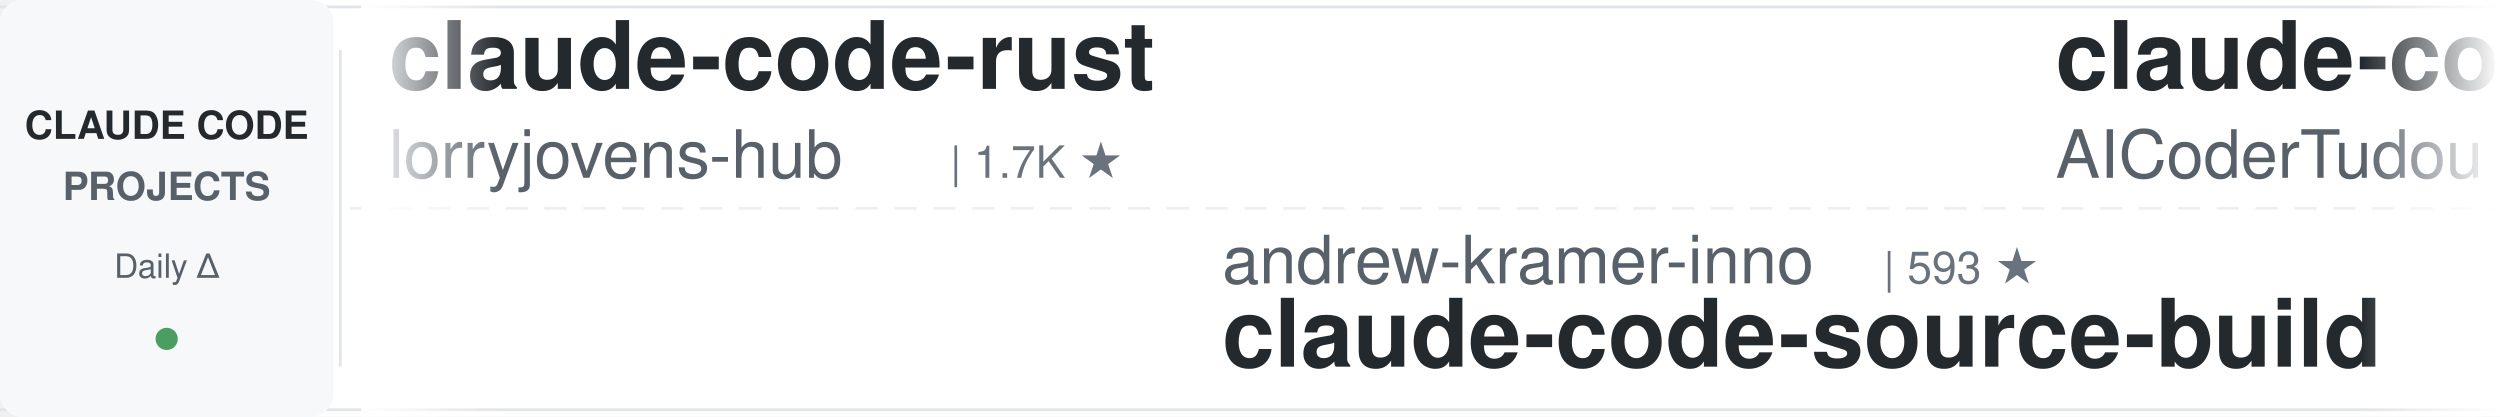
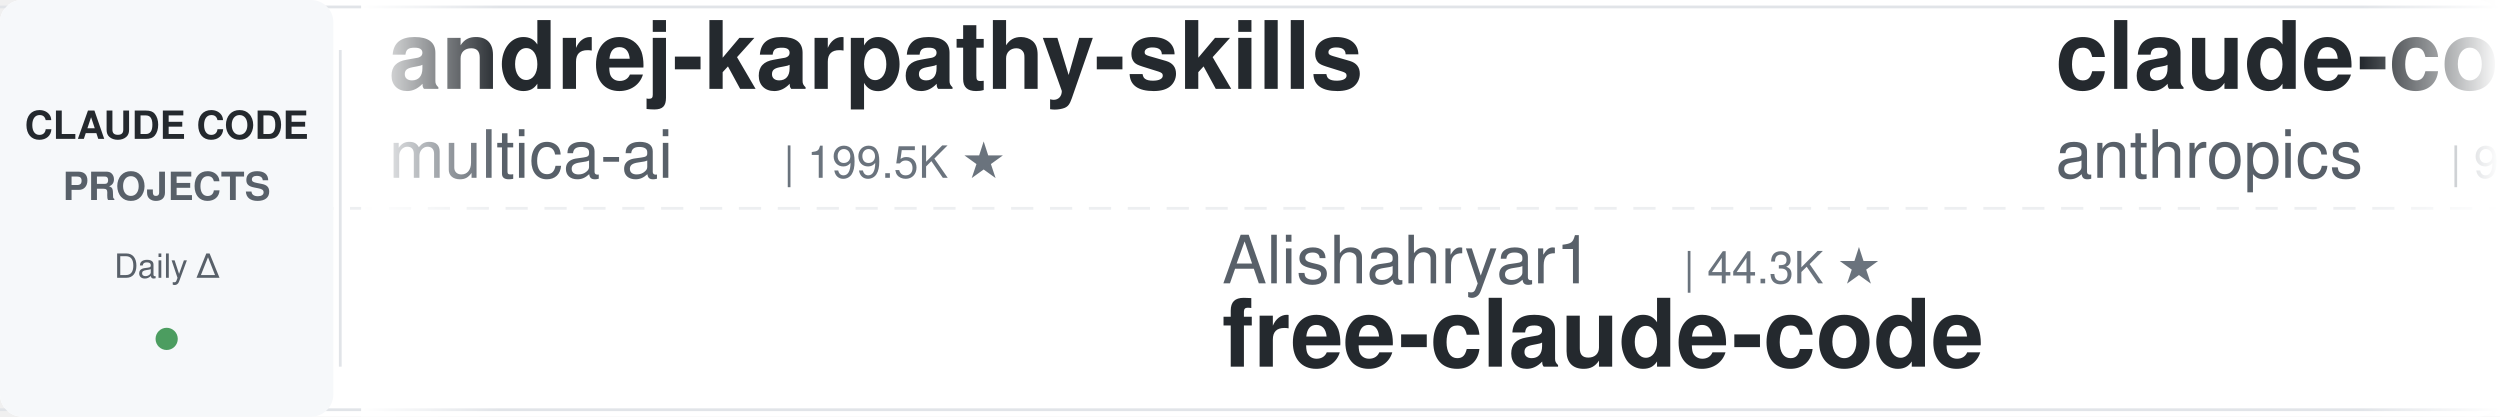
<svg xmlns="http://www.w3.org/2000/svg" width="900" height="150">
  <defs>
    <linearGradient id="leftFade" x1="0%" y1="0%" x2="100%" y2="0%">
      <stop offset="0%" style="stop-color:#ffffff;stop-opacity:1" />
      <stop offset="100%" style="stop-color:#ffffff;stop-opacity:0" />
    </linearGradient>
    <linearGradient id="rightFade" x1="0%" y1="0%" x2="100%" y2="0%">
      <stop offset="0%" style="stop-color:#ffffff;stop-opacity:0" />
      <stop offset="100%" style="stop-color:#ffffff;stop-opacity:1" />
    </linearGradient>
  </defs>
  <rect width="900" height="150" fill="#ffffff" rx="8" />
  <rect x="0" y="2" width="900" height="1" fill="#e1e4e8" />
  <rect x="0" y="147" width="900" height="1" fill="#e1e4e8" />
  <line x1="0" y1="75" x2="900" y2="75" stroke="#e1e4e8" stroke-width="1" stroke-dasharray="8 6" opacity="0.6" />
  <rect x="0" y="0" width="120" height="150" fill="#f6f8fa" rx="8" />
  <text x="60" y="50" font-family="-apple-system, BlinkMacSystemFont, 'Segoe UI', Helvetica, Arial, sans-serif" font-size="14" font-weight="600" fill="#24292e" text-anchor="middle">CLAUDE CODE</text>
  <text x="60" y="72" font-family="-apple-system, BlinkMacSystemFont, 'Segoe UI', Helvetica, Arial, sans-serif" font-size="14" font-weight="600" fill="#586069" text-anchor="middle">PROJECTS</text>
  <text x="60" y="100" font-family="-apple-system, BlinkMacSystemFont, 'Segoe UI', Helvetica, Arial, sans-serif" font-size="12" font-weight="500" fill="#586069" text-anchor="middle">Daily Δ</text>
  <circle cx="60" cy="122" r="4" fill="#22863a" opacity="0.8" />
  <rect x="122" y="18" width="1" height="114" fill="#e1e4e8" />
  <clipPath id="tickerClip">
    <rect x="130" y="0" width="770" height="150" />
  </clipPath>
  <g clip-path="url(#tickerClip)">
    <g id="tickerItems">
      <animateTransform attributeName="transform" attributeType="XML" type="translate" from="0 0" to="-3000 0" dur="54s" repeatCount="indefinite" />
      <g transform="translate(0, 0)">
-         <text x="140" y="32" font-family="-apple-system, BlinkMacSystemFont, 'Segoe UI', Helvetica, Arial, sans-serif" font-size="34" font-weight="600" fill="#24292e">claude-code-rust</text>
-         <text x="140" y="64" font-family="-apple-system, BlinkMacSystemFont, 'Segoe UI', Helvetica, Arial, sans-serif" font-size="24" font-weight="400" fill="#586069">lorryjovens-hub</text>
-         <text x="342" y="64" font-family="-apple-system, BlinkMacSystemFont, 'Segoe UI', Helvetica, Arial, sans-serif" font-size="16" font-weight="500" fill="#6a737d">| 1.7K ★</text>
+         <text x="140" y="32" font-family="-apple-system, BlinkMacSystemFont, 'Segoe UI', Helvetica, Arial, sans-serif" font-size="34" font-weight="600" fill="#24292e">andrej-karpathy-skills</text>
+         <text x="140" y="64" font-family="-apple-system, BlinkMacSystemFont, 'Segoe UI', Helvetica, Arial, sans-serif" font-size="24" font-weight="400" fill="#586069">multica-ai</text>
+         <text x="282" y="64" font-family="-apple-system, BlinkMacSystemFont, 'Segoe UI', Helvetica, Arial, sans-serif" font-size="16" font-weight="500" fill="#6a737d">| 199.5K ★</text>
      </g>
      <g transform="translate(300, 0)">
-         <text x="140" y="102" font-family="-apple-system, BlinkMacSystemFont, 'Segoe UI', Helvetica, Arial, sans-serif" font-size="24" font-weight="400" fill="#586069">andrew-kramer-inno</text>
-         <text x="378" y="102" font-family="-apple-system, BlinkMacSystemFont, 'Segoe UI', Helvetica, Arial, sans-serif" font-size="16" font-weight="500" fill="#6a737d">| 593 ★</text>
-         <text x="140" y="132" font-family="-apple-system, BlinkMacSystemFont, 'Segoe UI', Helvetica, Arial, sans-serif" font-size="34" font-weight="600" fill="#24292e">claude-code-source-build</text>
+         <text x="140" y="102" font-family="-apple-system, BlinkMacSystemFont, 'Segoe UI', Helvetica, Arial, sans-serif" font-size="24" font-weight="400" fill="#586069">Alishahryar1</text>
+         <text x="306" y="102" font-family="-apple-system, BlinkMacSystemFont, 'Segoe UI', Helvetica, Arial, sans-serif" font-size="16" font-weight="500" fill="#6a737d">| 44.3K ★</text>
+         <text x="140" y="132" font-family="-apple-system, BlinkMacSystemFont, 'Segoe UI', Helvetica, Arial, sans-serif" font-size="34" font-weight="600" fill="#24292e">free-claude-code</text>
      </g>
      <g transform="translate(600, 0)">
-         <text x="140" y="32" font-family="-apple-system, BlinkMacSystemFont, 'Segoe UI', Helvetica, Arial, sans-serif" font-size="34" font-weight="600" fill="#24292e">claude-code-tudou</text>
-         <text x="140" y="64" font-family="-apple-system, BlinkMacSystemFont, 'Segoe UI', Helvetica, Arial, sans-serif" font-size="24" font-weight="400" fill="#586069">AICoderTudou</text>
-         <text x="306" y="64" font-family="-apple-system, BlinkMacSystemFont, 'Segoe UI', Helvetica, Arial, sans-serif" font-size="16" font-weight="500" fill="#6a737d">| 497 ★</text>
-       </g>
-       <g transform="translate(900, 0)">
-         <text x="140" y="102" font-family="-apple-system, BlinkMacSystemFont, 'Segoe UI', Helvetica, Arial, sans-serif" font-size="24" font-weight="400" fill="#586069">krusemediallc</text>
-         <text x="318" y="102" font-family="-apple-system, BlinkMacSystemFont, 'Segoe UI', Helvetica, Arial, sans-serif" font-size="16" font-weight="500" fill="#6a737d">| 1.1K ★</text>
-         <text x="140" y="132" font-family="-apple-system, BlinkMacSystemFont, 'Segoe UI', Helvetica, Arial, sans-serif" font-size="34" font-weight="600" fill="#24292e">arcads-claude-code</text>
-       </g>
-       <g transform="translate(1200, 0)">
-         <text x="140" y="32" font-family="-apple-system, BlinkMacSystemFont, 'Segoe UI', Helvetica, Arial, sans-serif" font-size="34" font-weight="600" fill="#24292e">claude-code-reverse</text>
-         <text x="140" y="64" font-family="-apple-system, BlinkMacSystemFont, 'Segoe UI', Helvetica, Arial, sans-serif" font-size="24" font-weight="400" fill="#586069">Yuyz0112</text>
-         <text x="258" y="64" font-family="-apple-system, BlinkMacSystemFont, 'Segoe UI', Helvetica, Arial, sans-serif" font-size="16" font-weight="500" fill="#6a737d">| 2.4K ★</text>
-       </g>
-       <g transform="translate(1500, 0)">
-         <text x="140" y="102" font-family="-apple-system, BlinkMacSystemFont, 'Segoe UI', Helvetica, Arial, sans-serif" font-size="24" font-weight="400" fill="#586069">zebbern</text>
-         <text x="246" y="102" font-family="-apple-system, BlinkMacSystemFont, 'Segoe UI', Helvetica, Arial, sans-serif" font-size="16" font-weight="500" fill="#6a737d">| 4.5K ★</text>
-         <text x="140" y="132" font-family="-apple-system, BlinkMacSystemFont, 'Segoe UI', Helvetica, Arial, sans-serif" font-size="34" font-weight="600" fill="#24292e">claude-code-guide</text>
-       </g>
-       <g transform="translate(1800, 0)">
        <text x="140" y="32" font-family="-apple-system, BlinkMacSystemFont, 'Segoe UI', Helvetica, Arial, sans-serif" font-size="34" font-weight="600" fill="#24292e">claude-code-base-action</text>
        <text x="140" y="64" font-family="-apple-system, BlinkMacSystemFont, 'Segoe UI', Helvetica, Arial, sans-serif" font-size="24" font-weight="400" fill="#586069">anthropics</text>
        <text x="282" y="64" font-family="-apple-system, BlinkMacSystemFont, 'Segoe UI', Helvetica, Arial, sans-serif" font-size="16" font-weight="500" fill="#6a737d">| 935 ★</text>
      </g>
+       <g transform="translate(900, 0)">
+         <text x="140" y="102" font-family="-apple-system, BlinkMacSystemFont, 'Segoe UI', Helvetica, Arial, sans-serif" font-size="24" font-weight="400" fill="#586069">xu-xiang</text>
+         <text x="258" y="102" font-family="-apple-system, BlinkMacSystemFont, 'Segoe UI', Helvetica, Arial, sans-serif" font-size="16" font-weight="500" fill="#6a737d">| 1.8K ★</text>
+         <text x="140" y="132" font-family="-apple-system, BlinkMacSystemFont, 'Segoe UI', Helvetica, Arial, sans-serif" font-size="34" font-weight="600" fill="#24292e">everything-claude-code-z...</text>
+       </g>
+       <g transform="translate(1200, 0)">
+         <text x="140" y="32" font-family="-apple-system, BlinkMacSystemFont, 'Segoe UI', Helvetica, Arial, sans-serif" font-size="34" font-weight="600" fill="#24292e">claude-code-from-scratch</text>
+         <text x="140" y="64" font-family="-apple-system, BlinkMacSystemFont, 'Segoe UI', Helvetica, Arial, sans-serif" font-size="24" font-weight="400" fill="#586069">Windy3f3f3f3f</text>
+         <text x="318" y="64" font-family="-apple-system, BlinkMacSystemFont, 'Segoe UI', Helvetica, Arial, sans-serif" font-size="16" font-weight="500" fill="#6a737d">| 2.5K ★</text>
+       </g>
+       <g transform="translate(1500, 0)">
+         <text x="140" y="102" font-family="-apple-system, BlinkMacSystemFont, 'Segoe UI', Helvetica, Arial, sans-serif" font-size="24" font-weight="400" fill="#586069">lorryjovens-hub</text>
+         <text x="342" y="102" font-family="-apple-system, BlinkMacSystemFont, 'Segoe UI', Helvetica, Arial, sans-serif" font-size="16" font-weight="500" fill="#6a737d">| 1.7K ★</text>
+         <text x="140" y="132" font-family="-apple-system, BlinkMacSystemFont, 'Segoe UI', Helvetica, Arial, sans-serif" font-size="34" font-weight="600" fill="#24292e">claude-code-rust</text>
+       </g>
+       <g transform="translate(1800, 0)">
+         <text x="140" y="32" font-family="-apple-system, BlinkMacSystemFont, 'Segoe UI', Helvetica, Arial, sans-serif" font-size="34" font-weight="600" fill="#24292e">Claude-Code-Source-Study</text>
+         <text x="140" y="64" font-family="-apple-system, BlinkMacSystemFont, 'Segoe UI', Helvetica, Arial, sans-serif" font-size="24" font-weight="400" fill="#586069">luyao618</text>
+         <text x="258" y="64" font-family="-apple-system, BlinkMacSystemFont, 'Segoe UI', Helvetica, Arial, sans-serif" font-size="16" font-weight="500" fill="#6a737d">| 1.6K ★</text>
+       </g>
      <g transform="translate(2100, 0)">
-         <text x="140" y="102" font-family="-apple-system, BlinkMacSystemFont, 'Segoe UI', Helvetica, Arial, sans-serif" font-size="24" font-weight="400" fill="#586069">VoltAgent</text>
-         <text x="270" y="102" font-family="-apple-system, BlinkMacSystemFont, 'Segoe UI', Helvetica, Arial, sans-serif" font-size="16" font-weight="500" fill="#6a737d">| 24.0K ★</text>
-         <text x="140" y="132" font-family="-apple-system, BlinkMacSystemFont, 'Segoe UI', Helvetica, Arial, sans-serif" font-size="34" font-weight="600" fill="#24292e">awesome-claude-code-suba...</text>
+         <text x="140" y="102" font-family="-apple-system, BlinkMacSystemFont, 'Segoe UI', Helvetica, Arial, sans-serif" font-size="24" font-weight="400" fill="#586069">SeemSeam</text>
+         <text x="258" y="102" font-family="-apple-system, BlinkMacSystemFont, 'Segoe UI', Helvetica, Arial, sans-serif" font-size="16" font-weight="500" fill="#6a737d">| 3.4K ★</text>
+         <text x="140" y="132" font-family="-apple-system, BlinkMacSystemFont, 'Segoe UI', Helvetica, Arial, sans-serif" font-size="34" font-weight="600" fill="#24292e">claude_codex_bridge</text>
      </g>
      <g transform="translate(2400, 0)">
-         <text x="140" y="32" font-family="-apple-system, BlinkMacSystemFont, 'Segoe UI', Helvetica, Arial, sans-serif" font-size="34" font-weight="600" fill="#24292e">claude-code-transcripts</text>
-         <text x="140" y="64" font-family="-apple-system, BlinkMacSystemFont, 'Segoe UI', Helvetica, Arial, sans-serif" font-size="24" font-weight="400" fill="#586069">simonw</text>
-         <text x="234" y="64" font-family="-apple-system, BlinkMacSystemFont, 'Segoe UI', Helvetica, Arial, sans-serif" font-size="16" font-weight="500" fill="#6a737d">| 1.6K ★</text>
+         <text x="140" y="32" font-family="-apple-system, BlinkMacSystemFont, 'Segoe UI', Helvetica, Arial, sans-serif" font-size="34" font-weight="600" fill="#24292e">claude-coder</text>
+         <text x="140" y="64" font-family="-apple-system, BlinkMacSystemFont, 'Segoe UI', Helvetica, Arial, sans-serif" font-size="24" font-weight="400" fill="#586069">kodu-ai</text>
+         <text x="246" y="64" font-family="-apple-system, BlinkMacSystemFont, 'Segoe UI', Helvetica, Arial, sans-serif" font-size="16" font-weight="500" fill="#6a737d">| 5.2K ★</text>
      </g>
      <g transform="translate(2700, 0)">
-         <text x="140" y="102" font-family="-apple-system, BlinkMacSystemFont, 'Segoe UI', Helvetica, Arial, sans-serif" font-size="24" font-weight="400" fill="#586069">ykdojo</text>
-         <text x="234" y="102" font-family="-apple-system, BlinkMacSystemFont, 'Segoe UI', Helvetica, Arial, sans-serif" font-size="16" font-weight="500" fill="#6a737d">| 9.5K ★</text>
-         <text x="140" y="132" font-family="-apple-system, BlinkMacSystemFont, 'Segoe UI', Helvetica, Arial, sans-serif" font-size="34" font-weight="600" fill="#24292e">claude-code-tips</text>
+         <text x="140" y="102" font-family="-apple-system, BlinkMacSystemFont, 'Segoe UI', Helvetica, Arial, sans-serif" font-size="24" font-weight="400" fill="#586069">affaan-m</text>
+         <text x="258" y="102" font-family="-apple-system, BlinkMacSystemFont, 'Segoe UI', Helvetica, Arial, sans-serif" font-size="16" font-weight="500" fill="#6a737d">| 237.7K ★</text>
+         <text x="140" y="132" font-family="-apple-system, BlinkMacSystemFont, 'Segoe UI', Helvetica, Arial, sans-serif" font-size="34" font-weight="600" fill="#24292e">ECC</text>
      </g>
      <g transform="translate(3000, 0)">
-         <text x="140" y="32" font-family="-apple-system, BlinkMacSystemFont, 'Segoe UI', Helvetica, Arial, sans-serif" font-size="34" font-weight="600" fill="#24292e">claude-code-rust</text>
-         <text x="140" y="64" font-family="-apple-system, BlinkMacSystemFont, 'Segoe UI', Helvetica, Arial, sans-serif" font-size="24" font-weight="400" fill="#586069">lorryjovens-hub</text>
-         <text x="342" y="64" font-family="-apple-system, BlinkMacSystemFont, 'Segoe UI', Helvetica, Arial, sans-serif" font-size="16" font-weight="500" fill="#6a737d">| 1.7K ★</text>
+         <text x="140" y="32" font-family="-apple-system, BlinkMacSystemFont, 'Segoe UI', Helvetica, Arial, sans-serif" font-size="34" font-weight="600" fill="#24292e">andrej-karpathy-skills</text>
+         <text x="140" y="64" font-family="-apple-system, BlinkMacSystemFont, 'Segoe UI', Helvetica, Arial, sans-serif" font-size="24" font-weight="400" fill="#586069">multica-ai</text>
+         <text x="282" y="64" font-family="-apple-system, BlinkMacSystemFont, 'Segoe UI', Helvetica, Arial, sans-serif" font-size="16" font-weight="500" fill="#6a737d">| 199.5K ★</text>
      </g>
      <g transform="translate(3300, 0)">
-         <text x="140" y="102" font-family="-apple-system, BlinkMacSystemFont, 'Segoe UI', Helvetica, Arial, sans-serif" font-size="24" font-weight="400" fill="#586069">andrew-kramer-inno</text>
-         <text x="378" y="102" font-family="-apple-system, BlinkMacSystemFont, 'Segoe UI', Helvetica, Arial, sans-serif" font-size="16" font-weight="500" fill="#6a737d">| 593 ★</text>
-         <text x="140" y="132" font-family="-apple-system, BlinkMacSystemFont, 'Segoe UI', Helvetica, Arial, sans-serif" font-size="34" font-weight="600" fill="#24292e">claude-code-source-build</text>
+         <text x="140" y="102" font-family="-apple-system, BlinkMacSystemFont, 'Segoe UI', Helvetica, Arial, sans-serif" font-size="24" font-weight="400" fill="#586069">Alishahryar1</text>
+         <text x="306" y="102" font-family="-apple-system, BlinkMacSystemFont, 'Segoe UI', Helvetica, Arial, sans-serif" font-size="16" font-weight="500" fill="#6a737d">| 44.3K ★</text>
+         <text x="140" y="132" font-family="-apple-system, BlinkMacSystemFont, 'Segoe UI', Helvetica, Arial, sans-serif" font-size="34" font-weight="600" fill="#24292e">free-claude-code</text>
      </g>
      <g transform="translate(3600, 0)">
-         <text x="140" y="32" font-family="-apple-system, BlinkMacSystemFont, 'Segoe UI', Helvetica, Arial, sans-serif" font-size="34" font-weight="600" fill="#24292e">claude-code-tudou</text>
-         <text x="140" y="64" font-family="-apple-system, BlinkMacSystemFont, 'Segoe UI', Helvetica, Arial, sans-serif" font-size="24" font-weight="400" fill="#586069">AICoderTudou</text>
-         <text x="306" y="64" font-family="-apple-system, BlinkMacSystemFont, 'Segoe UI', Helvetica, Arial, sans-serif" font-size="16" font-weight="500" fill="#6a737d">| 497 ★</text>
+         <text x="140" y="32" font-family="-apple-system, BlinkMacSystemFont, 'Segoe UI', Helvetica, Arial, sans-serif" font-size="34" font-weight="600" fill="#24292e">claude-code-base-action</text>
+         <text x="140" y="64" font-family="-apple-system, BlinkMacSystemFont, 'Segoe UI', Helvetica, Arial, sans-serif" font-size="24" font-weight="400" fill="#586069">anthropics</text>
+         <text x="282" y="64" font-family="-apple-system, BlinkMacSystemFont, 'Segoe UI', Helvetica, Arial, sans-serif" font-size="16" font-weight="500" fill="#6a737d">| 935 ★</text>
      </g>
      <g transform="translate(3900, 0)">
-         <text x="140" y="102" font-family="-apple-system, BlinkMacSystemFont, 'Segoe UI', Helvetica, Arial, sans-serif" font-size="24" font-weight="400" fill="#586069">krusemediallc</text>
-         <text x="318" y="102" font-family="-apple-system, BlinkMacSystemFont, 'Segoe UI', Helvetica, Arial, sans-serif" font-size="16" font-weight="500" fill="#6a737d">| 1.1K ★</text>
-         <text x="140" y="132" font-family="-apple-system, BlinkMacSystemFont, 'Segoe UI', Helvetica, Arial, sans-serif" font-size="34" font-weight="600" fill="#24292e">arcads-claude-code</text>
+         <text x="140" y="102" font-family="-apple-system, BlinkMacSystemFont, 'Segoe UI', Helvetica, Arial, sans-serif" font-size="24" font-weight="400" fill="#586069">xu-xiang</text>
+         <text x="258" y="102" font-family="-apple-system, BlinkMacSystemFont, 'Segoe UI', Helvetica, Arial, sans-serif" font-size="16" font-weight="500" fill="#6a737d">| 1.8K ★</text>
+         <text x="140" y="132" font-family="-apple-system, BlinkMacSystemFont, 'Segoe UI', Helvetica, Arial, sans-serif" font-size="34" font-weight="600" fill="#24292e">everything-claude-code-z...</text>
      </g>
    </g>
  </g>
  <rect x="130" y="0" width="50" height="150" fill="url(#leftFade)" />
  <rect x="850" y="0" width="50" height="150" fill="url(#rightFade)" />
</svg>
